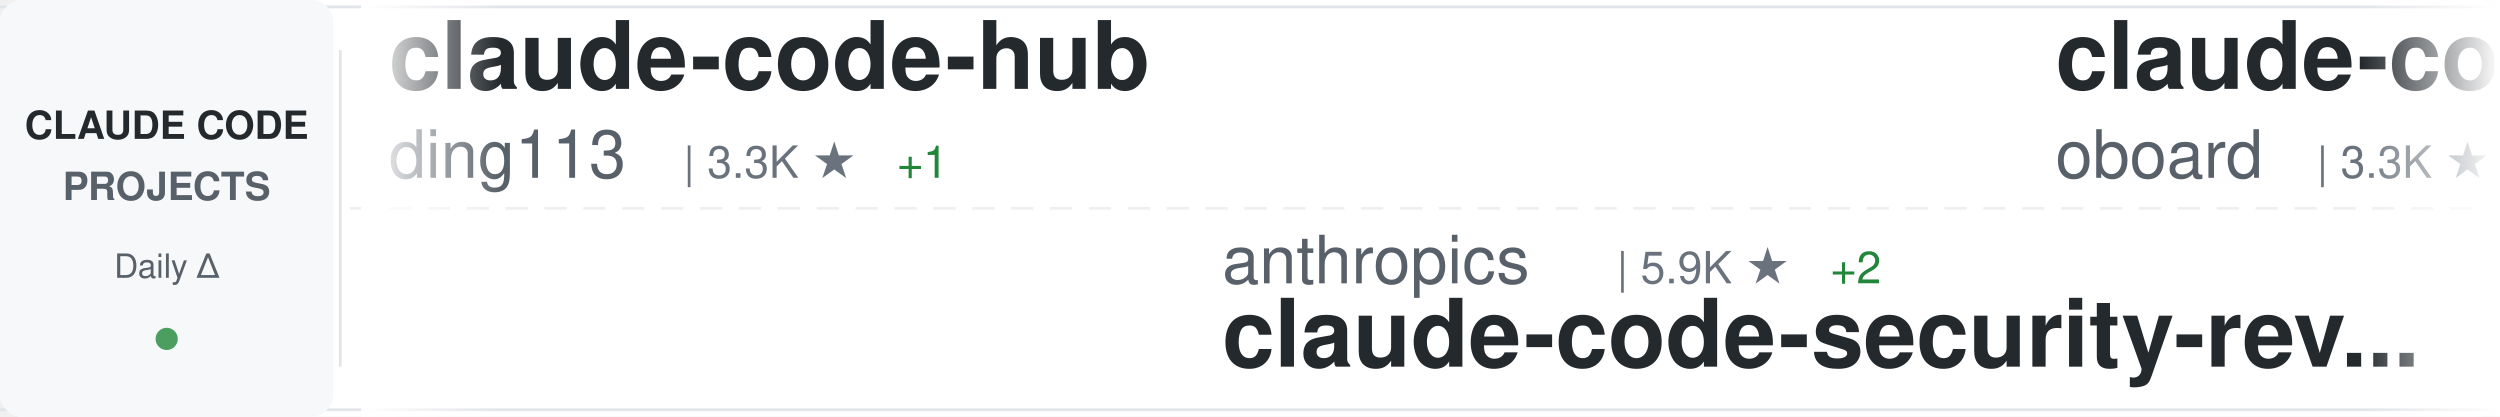
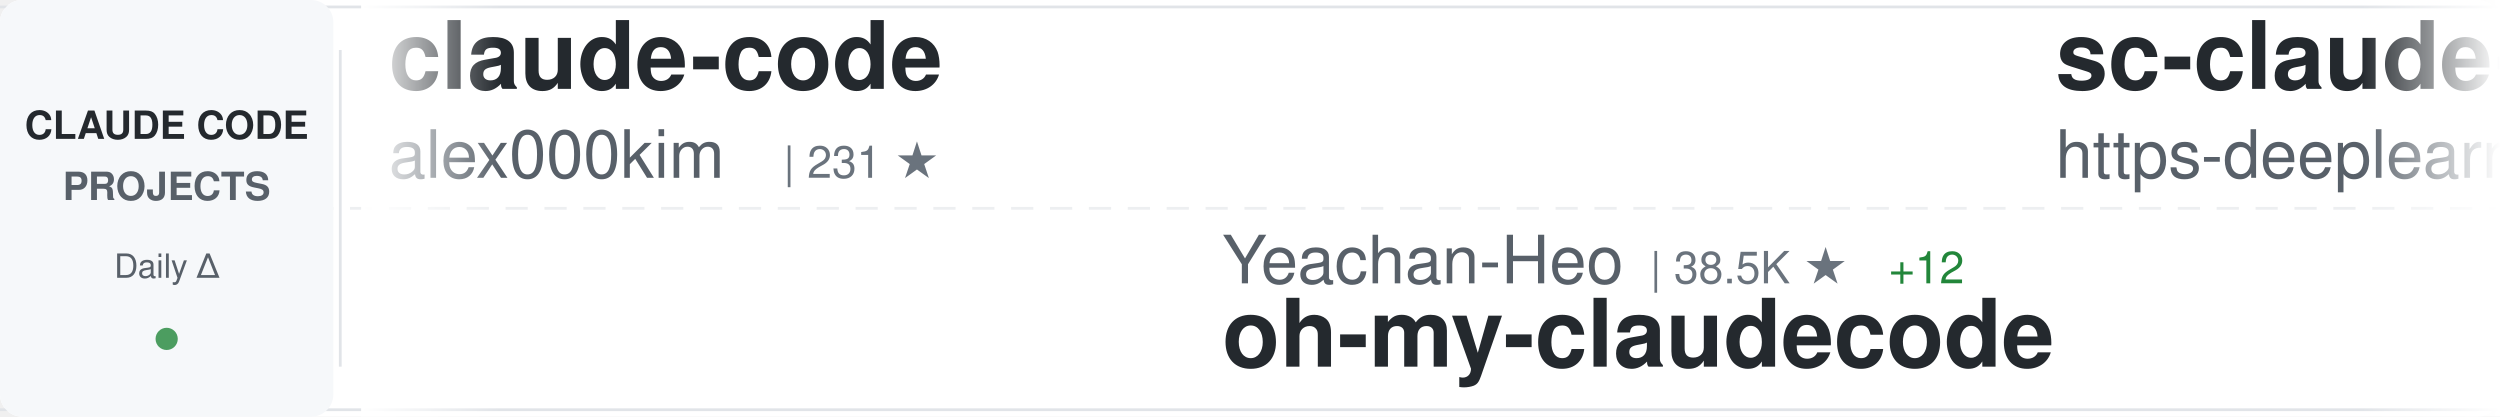
<svg xmlns="http://www.w3.org/2000/svg" width="900" height="150">
  <defs>
    <linearGradient id="awesomeLeftFade" x1="0%" y1="0%" x2="100%" y2="0%">
      <stop offset="0%" style="stop-color:#ffffff;stop-opacity:1" />
      <stop offset="100%" style="stop-color:#ffffff;stop-opacity:0" />
    </linearGradient>
    <linearGradient id="awesomeRightFade" x1="0%" y1="0%" x2="100%" y2="0%">
      <stop offset="0%" style="stop-color:#ffffff;stop-opacity:0" />
      <stop offset="100%" style="stop-color:#ffffff;stop-opacity:1" />
    </linearGradient>
  </defs>
  <rect width="900" height="150" fill="#ffffff" rx="8" />
  <rect x="0" y="2" width="900" height="1" fill="#e1e4e8" />
  <rect x="0" y="147" width="900" height="1" fill="#e1e4e8" />
  <line x1="0" y1="75" x2="900" y2="75" stroke="#e1e4e8" stroke-width="1" stroke-dasharray="8 6" opacity="0.6" />
  <rect x="0" y="0" width="120" height="150" fill="#f6f8fa" rx="8" />
  <text x="60" y="50" font-family="-apple-system, BlinkMacSystemFont, 'Segoe UI', Helvetica, Arial, sans-serif" font-size="14" font-weight="600" fill="#24292e" text-anchor="middle">CLAUDE CODE</text>
  <text x="60" y="72" font-family="-apple-system, BlinkMacSystemFont, 'Segoe UI', Helvetica, Arial, sans-serif" font-size="14" font-weight="600" fill="#586069" text-anchor="middle">PROJECTS</text>
  <text x="60" y="100" font-family="-apple-system, BlinkMacSystemFont, 'Segoe UI', Helvetica, Arial, sans-serif" font-size="12" font-weight="500" fill="#586069" text-anchor="middle">Daily Δ</text>
  <circle cx="60" cy="122" r="4" fill="#22863a" opacity="0.8" />
  <rect x="122" y="18" width="1" height="114" fill="#e1e4e8" />
  <clipPath id="awesomeTickerClip">
    <rect x="130" y="0" width="770" height="150" />
  </clipPath>
  <g clip-path="url(#awesomeTickerClip)">
    <g id="awesomeTickerItems">
      <animateTransform attributeName="transform" attributeType="XML" type="translate" from="0 0" to="-3000 0" dur="54s" repeatCount="indefinite" />
      <g transform="translate(0, 0)">
-         <text x="140" y="32" font-family="-apple-system, BlinkMacSystemFont, 'Segoe UI', Helvetica, Arial, sans-serif" font-size="34" font-weight="600" fill="#24292e">claude-code-hub</text>
-         <text x="140" y="64" font-family="-apple-system, BlinkMacSystemFont, 'Segoe UI', Helvetica, Arial, sans-serif" font-size="24" font-weight="400" fill="#586069">ding113</text>
-         <text x="246" y="64" font-family="-apple-system, BlinkMacSystemFont, 'Segoe UI', Helvetica, Arial, sans-serif" font-size="16" font-weight="500" fill="#6a737d">| 3.3K ★</text>
-         <text x="323" y="64" font-family="-apple-system, BlinkMacSystemFont, 'Segoe UI', Helvetica, Arial, sans-serif" font-size="16" font-weight="500" fill="#22863a"> +1</text>
+         <text x="140" y="32" font-family="-apple-system, BlinkMacSystemFont, 'Segoe UI', Helvetica, Arial, sans-serif" font-size="34" font-weight="600" fill="#24292e">claude-code</text>
+         <text x="140" y="64" font-family="-apple-system, BlinkMacSystemFont, 'Segoe UI', Helvetica, Arial, sans-serif" font-size="24" font-weight="400" fill="#586069">alex000kim</text>
+         <text x="282" y="64" font-family="-apple-system, BlinkMacSystemFont, 'Segoe UI', Helvetica, Arial, sans-serif" font-size="16" font-weight="500" fill="#6a737d">| 231 ★</text>
      </g>
      <g transform="translate(300, 0)">
-         <text x="140" y="102" font-family="-apple-system, BlinkMacSystemFont, 'Segoe UI', Helvetica, Arial, sans-serif" font-size="24" font-weight="400" fill="#586069">anthropics</text>
-         <text x="282" y="102" font-family="-apple-system, BlinkMacSystemFont, 'Segoe UI', Helvetica, Arial, sans-serif" font-size="16" font-weight="500" fill="#6a737d">| 5.9K ★</text>
-         <text x="359" y="102" font-family="-apple-system, BlinkMacSystemFont, 'Segoe UI', Helvetica, Arial, sans-serif" font-size="16" font-weight="500" fill="#22863a"> +2</text>
-         <text x="140" y="132" font-family="-apple-system, BlinkMacSystemFont, 'Segoe UI', Helvetica, Arial, sans-serif" font-size="34" font-weight="600" fill="#24292e">claude-code-security-rev...</text>
+         <text x="140" y="102" font-family="-apple-system, BlinkMacSystemFont, 'Segoe UI', Helvetica, Arial, sans-serif" font-size="24" font-weight="400" fill="#586069">Yeachan-Heo</text>
+         <text x="294" y="102" font-family="-apple-system, BlinkMacSystemFont, 'Segoe UI', Helvetica, Arial, sans-serif" font-size="16" font-weight="500" fill="#6a737d">| 38.5K ★</text>
+         <text x="380" y="102" font-family="-apple-system, BlinkMacSystemFont, 'Segoe UI', Helvetica, Arial, sans-serif" font-size="16" font-weight="500" fill="#22863a"> +12</text>
+         <text x="140" y="132" font-family="-apple-system, BlinkMacSystemFont, 'Segoe UI', Helvetica, Arial, sans-serif" font-size="34" font-weight="600" fill="#24292e">oh-my-claudecode</text>
      </g>
      <g transform="translate(600, 0)">
-         <text x="140" y="32" font-family="-apple-system, BlinkMacSystemFont, 'Segoe UI', Helvetica, Arial, sans-serif" font-size="34" font-weight="600" fill="#24292e">claude-code-rev</text>
-         <text x="140" y="64" font-family="-apple-system, BlinkMacSystemFont, 'Segoe UI', Helvetica, Arial, sans-serif" font-size="24" font-weight="400" fill="#586069">oboard</text>
-         <text x="234" y="64" font-family="-apple-system, BlinkMacSystemFont, 'Segoe UI', Helvetica, Arial, sans-serif" font-size="16" font-weight="500" fill="#6a737d">| 3.3K ★</text>
+         <text x="140" y="32" font-family="-apple-system, BlinkMacSystemFont, 'Segoe UI', Helvetica, Arial, sans-serif" font-size="34" font-weight="600" fill="#24292e">sc-claude-code-files</text>
+         <text x="140" y="64" font-family="-apple-system, BlinkMacSystemFont, 'Segoe UI', Helvetica, Arial, sans-serif" font-size="24" font-weight="400" fill="#586069">https-deeplearning-ai</text>
+         <text x="414" y="64" font-family="-apple-system, BlinkMacSystemFont, 'Segoe UI', Helvetica, Arial, sans-serif" font-size="16" font-weight="500" fill="#6a737d">| 540 ★</text>
      </g>
      <g transform="translate(900, 0)">
+         <text x="140" y="102" font-family="-apple-system, BlinkMacSystemFont, 'Segoe UI', Helvetica, Arial, sans-serif" font-size="24" font-weight="400" fill="#586069">777genius</text>
+         <text x="270" y="102" font-family="-apple-system, BlinkMacSystemFont, 'Segoe UI', Helvetica, Arial, sans-serif" font-size="16" font-weight="500" fill="#6a737d">| 925 ★</text>
+         <text x="140" y="132" font-family="-apple-system, BlinkMacSystemFont, 'Segoe UI', Helvetica, Arial, sans-serif" font-size="34" font-weight="600" fill="#24292e">claude-code-source-code</text>
+       </g>
+       <g transform="translate(1200, 0)">
+         <text x="140" y="32" font-family="-apple-system, BlinkMacSystemFont, 'Segoe UI', Helvetica, Arial, sans-serif" font-size="34" font-weight="600" fill="#24292e">ClaudeCodeAgents</text>
+         <text x="140" y="64" font-family="-apple-system, BlinkMacSystemFont, 'Segoe UI', Helvetica, Arial, sans-serif" font-size="24" font-weight="400" fill="#586069">darcyegb</text>
+         <text x="258" y="64" font-family="-apple-system, BlinkMacSystemFont, 'Segoe UI', Helvetica, Arial, sans-serif" font-size="16" font-weight="500" fill="#6a737d">| 757 ★</text>
+       </g>
+       <g transform="translate(1500, 0)">
+         <text x="140" y="102" font-family="-apple-system, BlinkMacSystemFont, 'Segoe UI', Helvetica, Arial, sans-serif" font-size="24" font-weight="400" fill="#586069">1rgs</text>
+         <text x="210" y="102" font-family="-apple-system, BlinkMacSystemFont, 'Segoe UI', Helvetica, Arial, sans-serif" font-size="16" font-weight="500" fill="#6a737d">| 3.7K ★</text>
+         <text x="287" y="102" font-family="-apple-system, BlinkMacSystemFont, 'Segoe UI', Helvetica, Arial, sans-serif" font-size="16" font-weight="500" fill="#22863a"> +1</text>
+         <text x="140" y="132" font-family="-apple-system, BlinkMacSystemFont, 'Segoe UI', Helvetica, Arial, sans-serif" font-size="34" font-weight="600" fill="#24292e">claude-code-proxy</text>
+       </g>
+       <g transform="translate(1800, 0)">
+         <text x="140" y="32" font-family="-apple-system, BlinkMacSystemFont, 'Segoe UI', Helvetica, Arial, sans-serif" font-size="34" font-weight="600" fill="#24292e">claude-code-engineering</text>
+         <text x="140" y="64" font-family="-apple-system, BlinkMacSystemFont, 'Segoe UI', Helvetica, Arial, sans-serif" font-size="24" font-weight="400" fill="#586069">huangjia2019</text>
+         <text x="306" y="64" font-family="-apple-system, BlinkMacSystemFont, 'Segoe UI', Helvetica, Arial, sans-serif" font-size="16" font-weight="500" fill="#6a737d">| 1.1K ★</text>
+         <text x="383" y="64" font-family="-apple-system, BlinkMacSystemFont, 'Segoe UI', Helvetica, Arial, sans-serif" font-size="16" font-weight="500" fill="#22863a"> +2</text>
+       </g>
+       <g transform="translate(2100, 0)">
+         <text x="140" y="102" font-family="-apple-system, BlinkMacSystemFont, 'Segoe UI', Helvetica, Arial, sans-serif" font-size="24" font-weight="400" fill="#586069">lorryjovens-hub</text>
+         <text x="342" y="102" font-family="-apple-system, BlinkMacSystemFont, 'Segoe UI', Helvetica, Arial, sans-serif" font-size="16" font-weight="500" fill="#6a737d">| 1.7K ★</text>
+         <text x="140" y="132" font-family="-apple-system, BlinkMacSystemFont, 'Segoe UI', Helvetica, Arial, sans-serif" font-size="34" font-weight="600" fill="#24292e">claude-code-rust</text>
+       </g>
+       <g transform="translate(2400, 0)">
+         <text x="140" y="32" font-family="-apple-system, BlinkMacSystemFont, 'Segoe UI', Helvetica, Arial, sans-serif" font-size="34" font-weight="600" fill="#24292e">claude-code-local</text>
+         <text x="140" y="64" font-family="-apple-system, BlinkMacSystemFont, 'Segoe UI', Helvetica, Arial, sans-serif" font-size="24" font-weight="400" fill="#586069">nicedreamzapp</text>
+         <text x="318" y="64" font-family="-apple-system, BlinkMacSystemFont, 'Segoe UI', Helvetica, Arial, sans-serif" font-size="16" font-weight="500" fill="#6a737d">| 3.2K ★</text>
+         <text x="395" y="64" font-family="-apple-system, BlinkMacSystemFont, 'Segoe UI', Helvetica, Arial, sans-serif" font-size="16" font-weight="500" fill="#22863a"> +3</text>
+       </g>
+       <g transform="translate(2700, 0)">
        <text x="140" y="102" font-family="-apple-system, BlinkMacSystemFont, 'Segoe UI', Helvetica, Arial, sans-serif" font-size="24" font-weight="400" fill="#586069">Donchitos</text>
        <text x="270" y="102" font-family="-apple-system, BlinkMacSystemFont, 'Segoe UI', Helvetica, Arial, sans-serif" font-size="16" font-weight="500" fill="#6a737d">| 23.8K ★</text>
-         <text x="356" y="102" font-family="-apple-system, BlinkMacSystemFont, 'Segoe UI', Helvetica, Arial, sans-serif" font-size="16" font-weight="500" fill="#22863a"> +6</text>
+         <text x="356" y="102" font-family="-apple-system, BlinkMacSystemFont, 'Segoe UI', Helvetica, Arial, sans-serif" font-size="16" font-weight="500" fill="#22863a"> +11</text>
        <text x="140" y="132" font-family="-apple-system, BlinkMacSystemFont, 'Segoe UI', Helvetica, Arial, sans-serif" font-size="34" font-weight="600" fill="#24292e">Claude-Code-Game-Studios</text>
      </g>
-       <g transform="translate(1200, 0)">
-         <text x="140" y="32" font-family="-apple-system, BlinkMacSystemFont, 'Segoe UI', Helvetica, Arial, sans-serif" font-size="34" font-weight="600" fill="#24292e">my-claude-code-setup</text>
-         <text x="140" y="64" font-family="-apple-system, BlinkMacSystemFont, 'Segoe UI', Helvetica, Arial, sans-serif" font-size="24" font-weight="400" fill="#586069">centminmod</text>
-         <text x="282" y="64" font-family="-apple-system, BlinkMacSystemFont, 'Segoe UI', Helvetica, Arial, sans-serif" font-size="16" font-weight="500" fill="#6a737d">| 2.6K ★</text>
-       </g>
-       <g transform="translate(1500, 0)">
-         <text x="140" y="102" font-family="-apple-system, BlinkMacSystemFont, 'Segoe UI', Helvetica, Arial, sans-serif" font-size="24" font-weight="400" fill="#586069">luyao618</text>
-         <text x="258" y="102" font-family="-apple-system, BlinkMacSystemFont, 'Segoe UI', Helvetica, Arial, sans-serif" font-size="16" font-weight="500" fill="#6a737d">| 1.7K ★</text>
-         <text x="140" y="132" font-family="-apple-system, BlinkMacSystemFont, 'Segoe UI', Helvetica, Arial, sans-serif" font-size="34" font-weight="600" fill="#24292e">Claude-Code-Source-Study</text>
-       </g>
-       <g transform="translate(1800, 0)">
-         <text x="140" y="32" font-family="-apple-system, BlinkMacSystemFont, 'Segoe UI', Helvetica, Arial, sans-serif" font-size="34" font-weight="600" fill="#24292e">claude-code-hooks-master...</text>
-         <text x="140" y="64" font-family="-apple-system, BlinkMacSystemFont, 'Segoe UI', Helvetica, Arial, sans-serif" font-size="24" font-weight="400" fill="#586069">disler</text>
-         <text x="234" y="64" font-family="-apple-system, BlinkMacSystemFont, 'Segoe UI', Helvetica, Arial, sans-serif" font-size="16" font-weight="500" fill="#6a737d">| 3.9K ★</text>
-         <text x="311" y="64" font-family="-apple-system, BlinkMacSystemFont, 'Segoe UI', Helvetica, Arial, sans-serif" font-size="16" font-weight="500" fill="#cb2431"> -1</text>
-       </g>
-       <g transform="translate(2100, 0)">
-         <text x="140" y="102" font-family="-apple-system, BlinkMacSystemFont, 'Segoe UI', Helvetica, Arial, sans-serif" font-size="24" font-weight="400" fill="#586069">lintsinghua</text>
-         <text x="294" y="102" font-family="-apple-system, BlinkMacSystemFont, 'Segoe UI', Helvetica, Arial, sans-serif" font-size="16" font-weight="500" fill="#6a737d">| 4.1K ★</text>
-         <text x="371" y="102" font-family="-apple-system, BlinkMacSystemFont, 'Segoe UI', Helvetica, Arial, sans-serif" font-size="16" font-weight="500" fill="#22863a"> +1</text>
-         <text x="140" y="132" font-family="-apple-system, BlinkMacSystemFont, 'Segoe UI', Helvetica, Arial, sans-serif" font-size="34" font-weight="600" fill="#24292e">claude-code-book</text>
-       </g>
-       <g transform="translate(2400, 0)">
-         <text x="140" y="32" font-family="-apple-system, BlinkMacSystemFont, 'Segoe UI', Helvetica, Arial, sans-serif" font-size="34" font-weight="600" fill="#24292e">claude-code-sourcemap</text>
-         <text x="140" y="64" font-family="-apple-system, BlinkMacSystemFont, 'Segoe UI', Helvetica, Arial, sans-serif" font-size="24" font-weight="400" fill="#586069">ChinaSiro</text>
-         <text x="270" y="64" font-family="-apple-system, BlinkMacSystemFont, 'Segoe UI', Helvetica, Arial, sans-serif" font-size="16" font-weight="500" fill="#6a737d">| 9.6K ★</text>
-       </g>
-       <g transform="translate(2700, 0)">
-         <text x="140" y="102" font-family="-apple-system, BlinkMacSystemFont, 'Segoe UI', Helvetica, Arial, sans-serif" font-size="24" font-weight="400" fill="#586069">Windy3f3f3f3f</text>
-         <text x="318" y="102" font-family="-apple-system, BlinkMacSystemFont, 'Segoe UI', Helvetica, Arial, sans-serif" font-size="16" font-weight="500" fill="#6a737d">| 2.5K ★</text>
-         <text x="395" y="102" font-family="-apple-system, BlinkMacSystemFont, 'Segoe UI', Helvetica, Arial, sans-serif" font-size="16" font-weight="500" fill="#22863a"> +1</text>
-         <text x="140" y="132" font-family="-apple-system, BlinkMacSystemFont, 'Segoe UI', Helvetica, Arial, sans-serif" font-size="34" font-weight="600" fill="#24292e">claude-code-from-scratch</text>
-       </g>
      <g transform="translate(3000, 0)">
-         <text x="140" y="32" font-family="-apple-system, BlinkMacSystemFont, 'Segoe UI', Helvetica, Arial, sans-serif" font-size="34" font-weight="600" fill="#24292e">claude-code-hub</text>
-         <text x="140" y="64" font-family="-apple-system, BlinkMacSystemFont, 'Segoe UI', Helvetica, Arial, sans-serif" font-size="24" font-weight="400" fill="#586069">ding113</text>
-         <text x="246" y="64" font-family="-apple-system, BlinkMacSystemFont, 'Segoe UI', Helvetica, Arial, sans-serif" font-size="16" font-weight="500" fill="#6a737d">| 3.3K ★</text>
-         <text x="323" y="64" font-family="-apple-system, BlinkMacSystemFont, 'Segoe UI', Helvetica, Arial, sans-serif" font-size="16" font-weight="500" fill="#22863a"> +1</text>
+         <text x="140" y="32" font-family="-apple-system, BlinkMacSystemFont, 'Segoe UI', Helvetica, Arial, sans-serif" font-size="34" font-weight="600" fill="#24292e">claude-code</text>
+         <text x="140" y="64" font-family="-apple-system, BlinkMacSystemFont, 'Segoe UI', Helvetica, Arial, sans-serif" font-size="24" font-weight="400" fill="#586069">alex000kim</text>
+         <text x="282" y="64" font-family="-apple-system, BlinkMacSystemFont, 'Segoe UI', Helvetica, Arial, sans-serif" font-size="16" font-weight="500" fill="#6a737d">| 231 ★</text>
      </g>
      <g transform="translate(3300, 0)">
-         <text x="140" y="102" font-family="-apple-system, BlinkMacSystemFont, 'Segoe UI', Helvetica, Arial, sans-serif" font-size="24" font-weight="400" fill="#586069">anthropics</text>
-         <text x="282" y="102" font-family="-apple-system, BlinkMacSystemFont, 'Segoe UI', Helvetica, Arial, sans-serif" font-size="16" font-weight="500" fill="#6a737d">| 5.9K ★</text>
-         <text x="359" y="102" font-family="-apple-system, BlinkMacSystemFont, 'Segoe UI', Helvetica, Arial, sans-serif" font-size="16" font-weight="500" fill="#22863a"> +2</text>
-         <text x="140" y="132" font-family="-apple-system, BlinkMacSystemFont, 'Segoe UI', Helvetica, Arial, sans-serif" font-size="34" font-weight="600" fill="#24292e">claude-code-security-rev...</text>
+         <text x="140" y="102" font-family="-apple-system, BlinkMacSystemFont, 'Segoe UI', Helvetica, Arial, sans-serif" font-size="24" font-weight="400" fill="#586069">Yeachan-Heo</text>
+         <text x="294" y="102" font-family="-apple-system, BlinkMacSystemFont, 'Segoe UI', Helvetica, Arial, sans-serif" font-size="16" font-weight="500" fill="#6a737d">| 38.5K ★</text>
+         <text x="380" y="102" font-family="-apple-system, BlinkMacSystemFont, 'Segoe UI', Helvetica, Arial, sans-serif" font-size="16" font-weight="500" fill="#22863a"> +12</text>
+         <text x="140" y="132" font-family="-apple-system, BlinkMacSystemFont, 'Segoe UI', Helvetica, Arial, sans-serif" font-size="34" font-weight="600" fill="#24292e">oh-my-claudecode</text>
      </g>
      <g transform="translate(3600, 0)">
-         <text x="140" y="32" font-family="-apple-system, BlinkMacSystemFont, 'Segoe UI', Helvetica, Arial, sans-serif" font-size="34" font-weight="600" fill="#24292e">claude-code-rev</text>
-         <text x="140" y="64" font-family="-apple-system, BlinkMacSystemFont, 'Segoe UI', Helvetica, Arial, sans-serif" font-size="24" font-weight="400" fill="#586069">oboard</text>
-         <text x="234" y="64" font-family="-apple-system, BlinkMacSystemFont, 'Segoe UI', Helvetica, Arial, sans-serif" font-size="16" font-weight="500" fill="#6a737d">| 3.3K ★</text>
+         <text x="140" y="32" font-family="-apple-system, BlinkMacSystemFont, 'Segoe UI', Helvetica, Arial, sans-serif" font-size="34" font-weight="600" fill="#24292e">sc-claude-code-files</text>
+         <text x="140" y="64" font-family="-apple-system, BlinkMacSystemFont, 'Segoe UI', Helvetica, Arial, sans-serif" font-size="24" font-weight="400" fill="#586069">https-deeplearning-ai</text>
+         <text x="414" y="64" font-family="-apple-system, BlinkMacSystemFont, 'Segoe UI', Helvetica, Arial, sans-serif" font-size="16" font-weight="500" fill="#6a737d">| 540 ★</text>
      </g>
      <g transform="translate(3900, 0)">
-         <text x="140" y="102" font-family="-apple-system, BlinkMacSystemFont, 'Segoe UI', Helvetica, Arial, sans-serif" font-size="24" font-weight="400" fill="#586069">Donchitos</text>
-         <text x="270" y="102" font-family="-apple-system, BlinkMacSystemFont, 'Segoe UI', Helvetica, Arial, sans-serif" font-size="16" font-weight="500" fill="#6a737d">| 23.8K ★</text>
-         <text x="356" y="102" font-family="-apple-system, BlinkMacSystemFont, 'Segoe UI', Helvetica, Arial, sans-serif" font-size="16" font-weight="500" fill="#22863a"> +6</text>
-         <text x="140" y="132" font-family="-apple-system, BlinkMacSystemFont, 'Segoe UI', Helvetica, Arial, sans-serif" font-size="34" font-weight="600" fill="#24292e">Claude-Code-Game-Studios</text>
+         <text x="140" y="102" font-family="-apple-system, BlinkMacSystemFont, 'Segoe UI', Helvetica, Arial, sans-serif" font-size="24" font-weight="400" fill="#586069">777genius</text>
+         <text x="270" y="102" font-family="-apple-system, BlinkMacSystemFont, 'Segoe UI', Helvetica, Arial, sans-serif" font-size="16" font-weight="500" fill="#6a737d">| 925 ★</text>
+         <text x="140" y="132" font-family="-apple-system, BlinkMacSystemFont, 'Segoe UI', Helvetica, Arial, sans-serif" font-size="34" font-weight="600" fill="#24292e">claude-code-source-code</text>
      </g>
    </g>
  </g>
  <rect x="130" y="0" width="50" height="150" fill="url(#awesomeLeftFade)" />
  <rect x="850" y="0" width="50" height="150" fill="url(#awesomeRightFade)" />
</svg>
